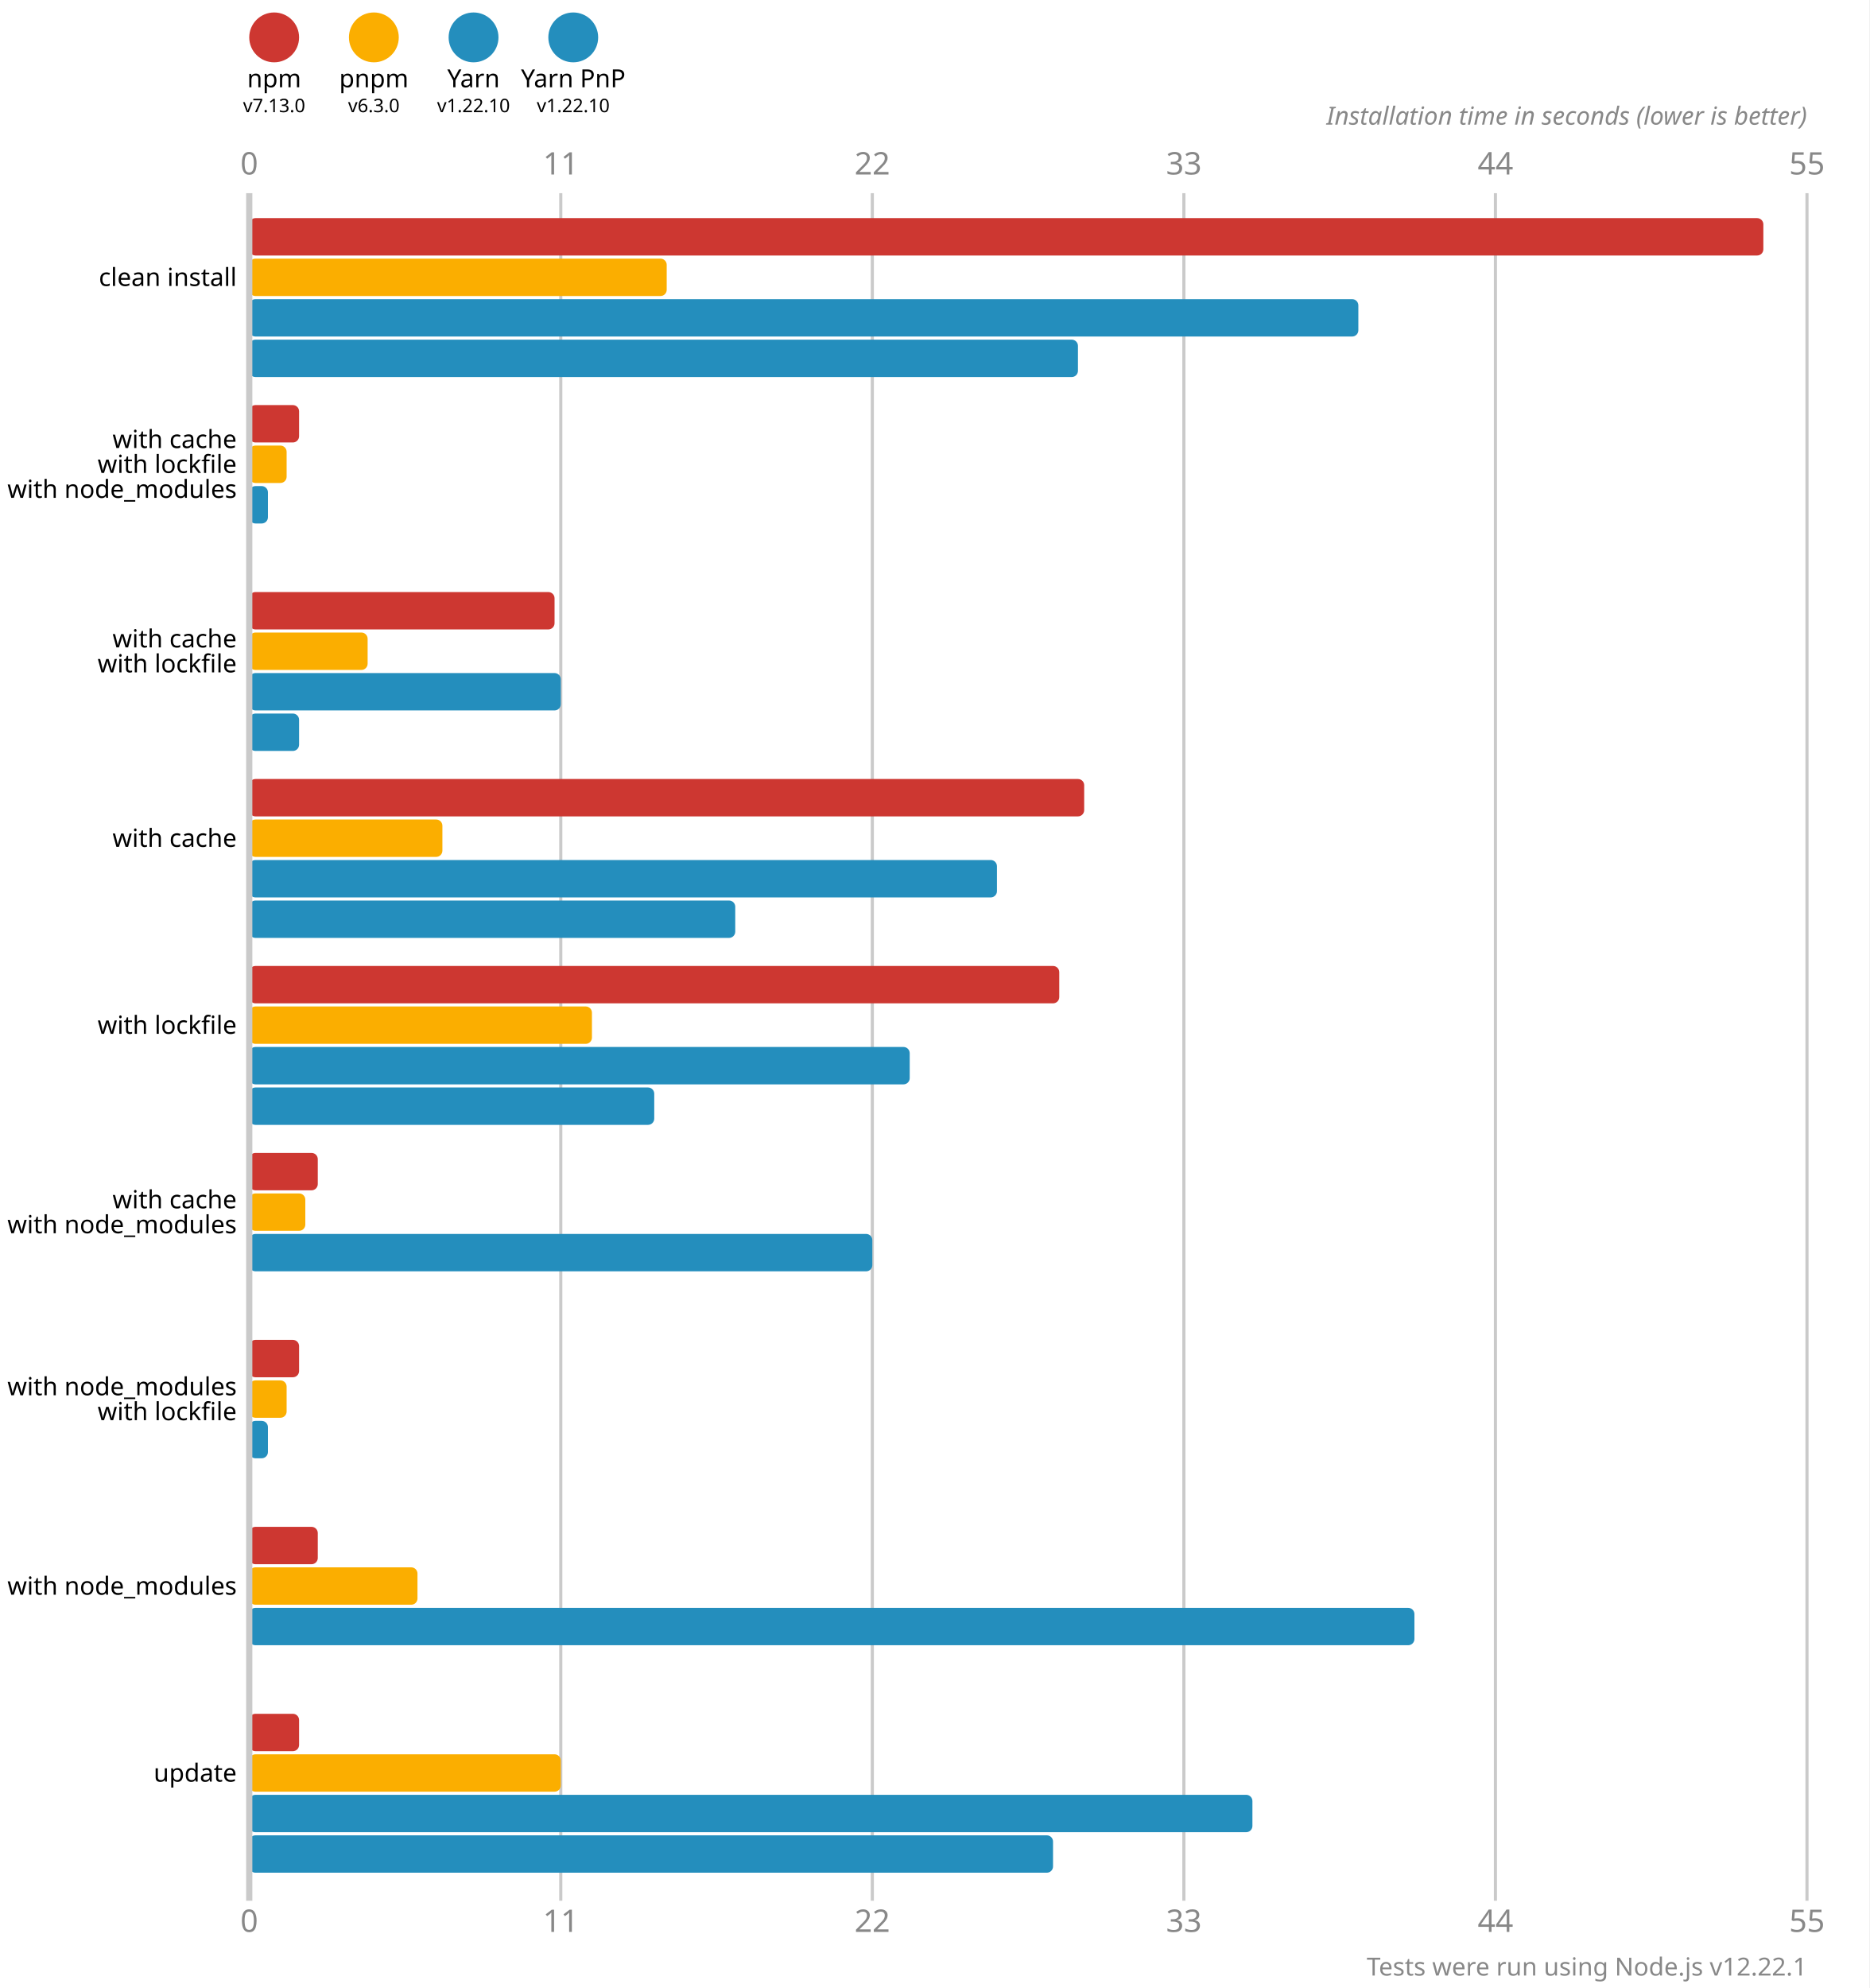
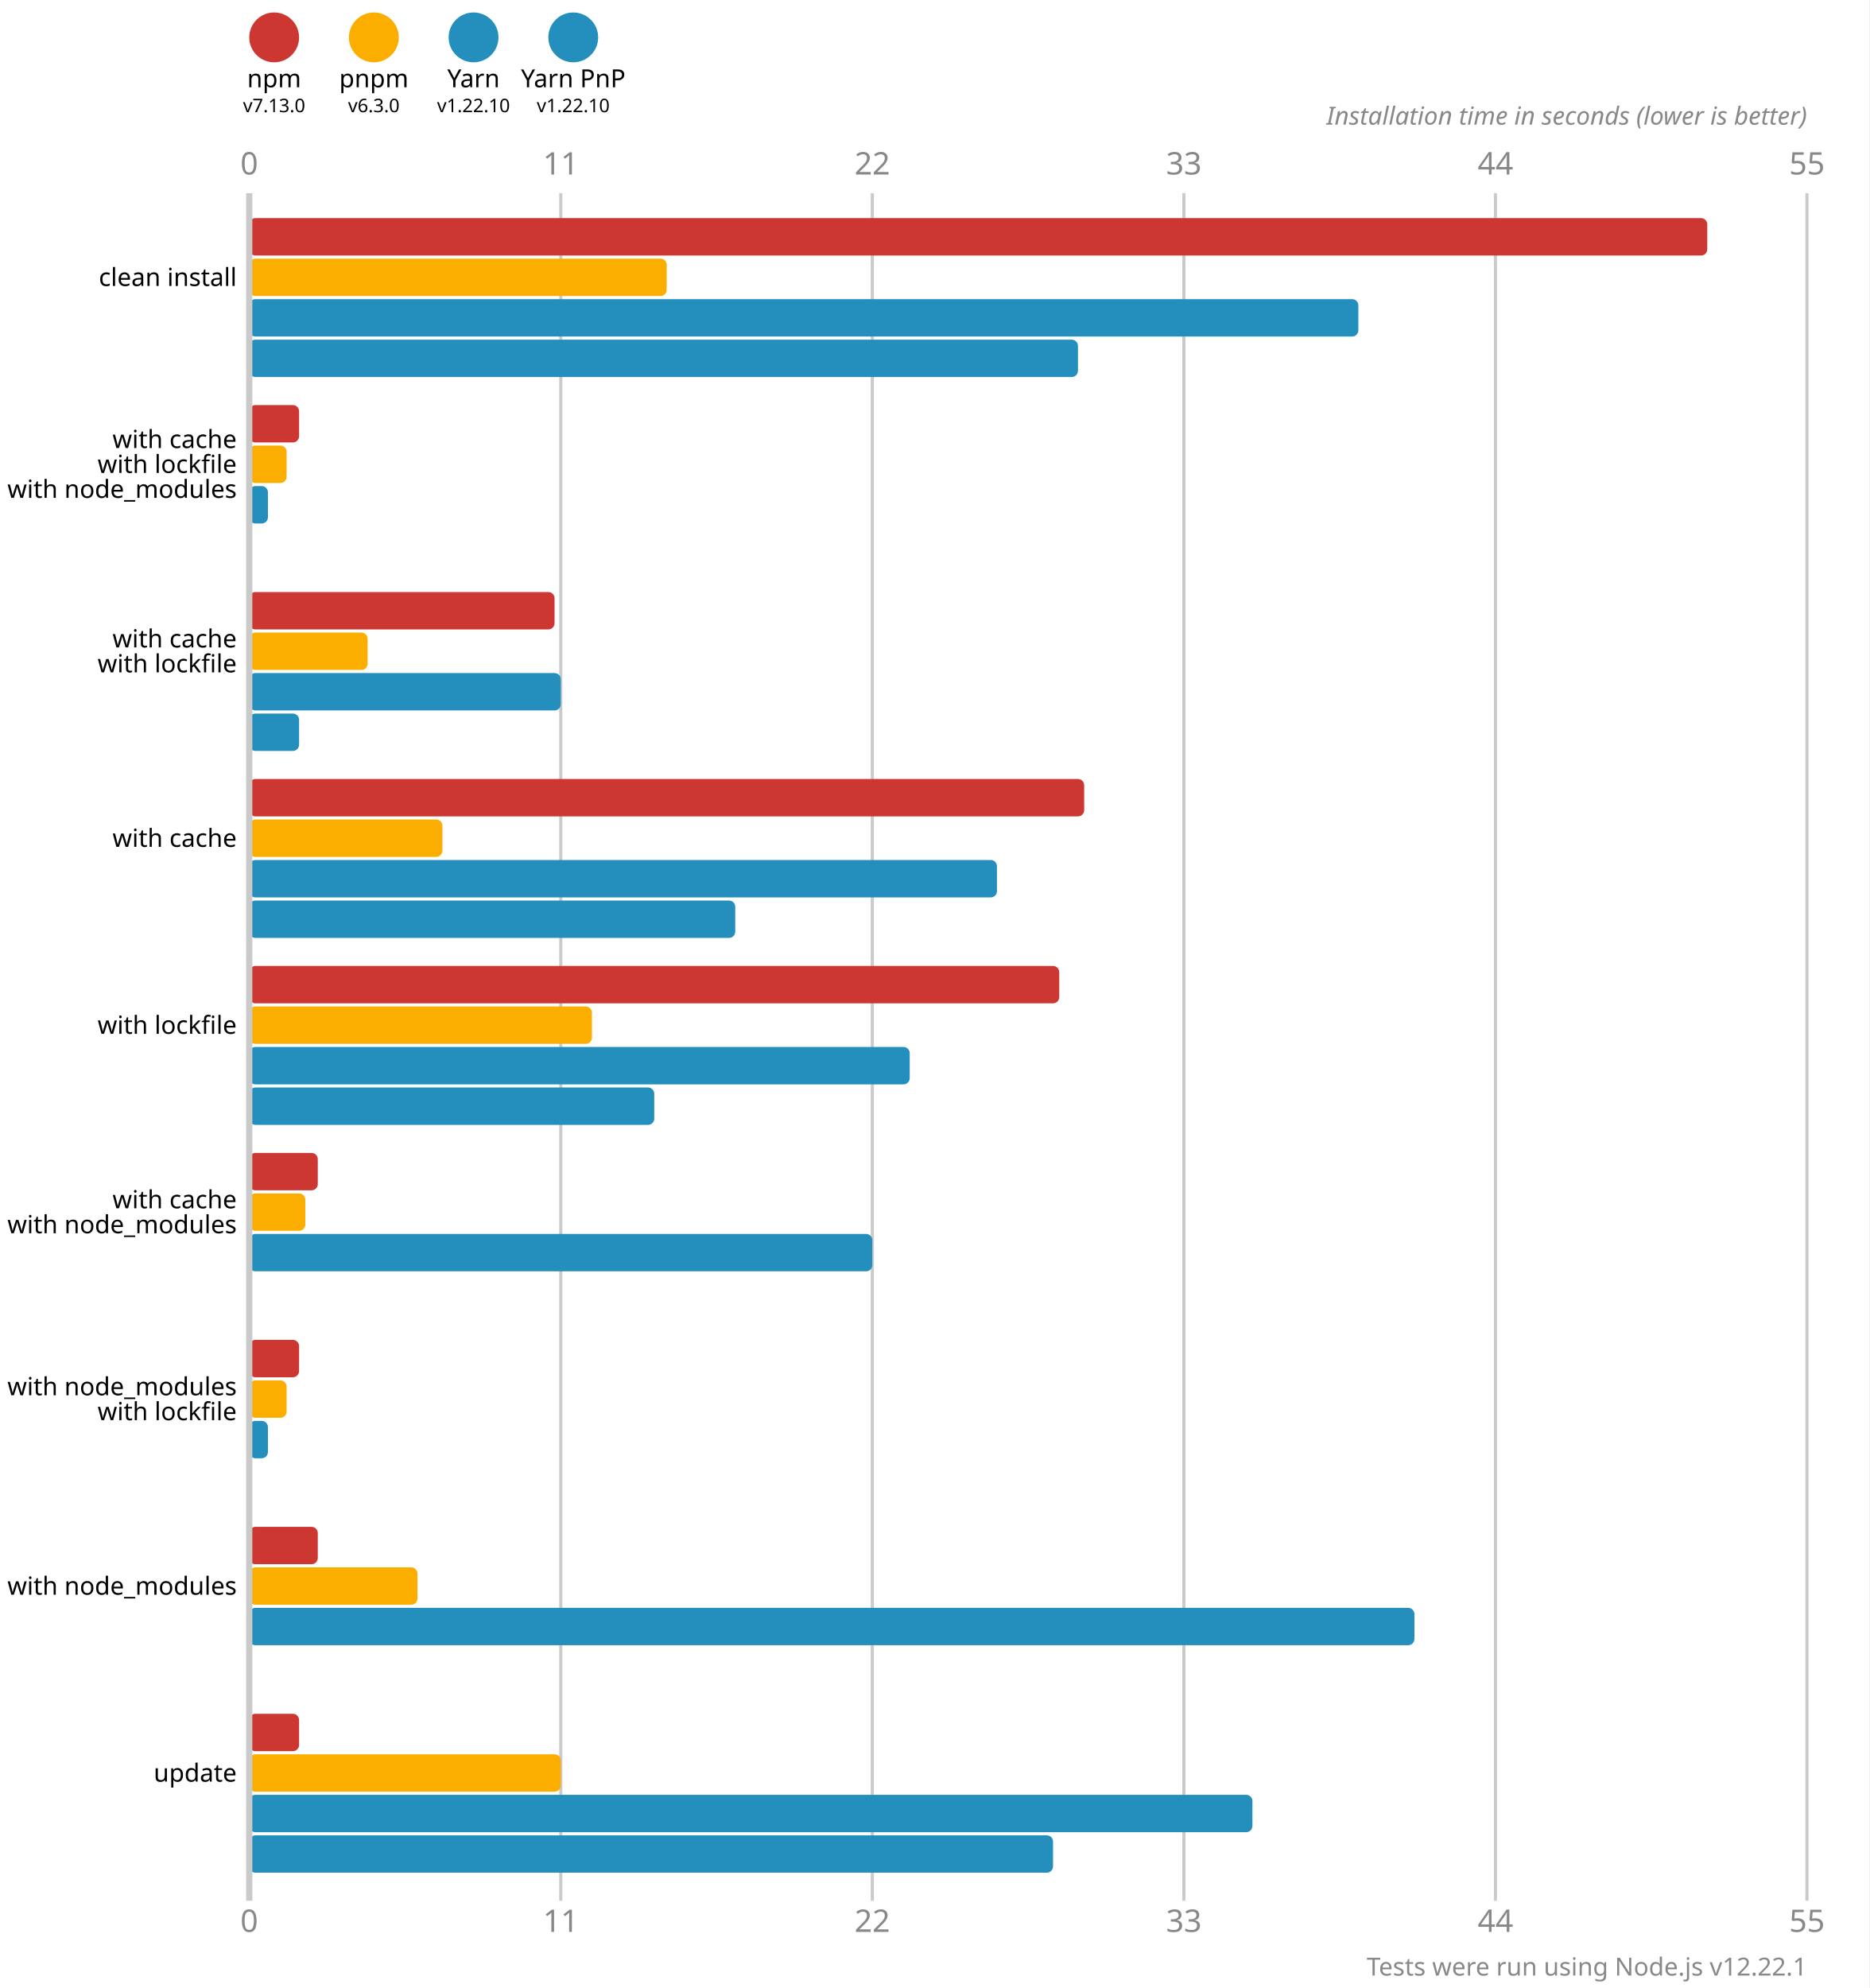
<svg xmlns="http://www.w3.org/2000/svg" version="1.1" viewBox="0 0 300 319">
  <style>
    .font { font-family: sans-serif; }
    .s3 { font-size: 3px; }
    .s4 { font-size: 4px; }
    .s5 { font-size: 5px; }
    .line { stroke: #cacaca; }
    .width { stroke-width: 0.5; }
    .text { fill: #888; }
  </style>
  <rect x="0" y="0" width="300" height="319" fill="#fff" />
  <circle cx="44" cy="6" r="4" fill="#cd3731" />
  <text x="44" y="14" class="font s4" text-anchor="middle">npm</text>
  <text x="44" y="18" class="font s3" text-anchor="middle">v7.13.0</text>
  <circle cx="60" cy="6" r="4" fill="#fbae00" />
  <text x="60" y="14" class="font s4" text-anchor="middle">pnpm</text>
  <text x="60" y="18" class="font s3" text-anchor="middle">v6.3.0</text>
  <circle cx="76" cy="6" r="4" fill="#248ebd" />
  <text x="76" y="14" class="font s4" text-anchor="middle">Yarn</text>
  <text x="76" y="18" class="font s3" text-anchor="middle">v1.22.10</text>
  <circle cx="92" cy="6" r="4" fill="#248ebd" />
  <text x="92" y="14" class="font s4" text-anchor="middle">Yarn PnP</text>
  <text x="92" y="18" class="font s3" text-anchor="middle">v1.22.10</text>
  <text x="40" y="28" class="font s5 text" text-anchor="middle">0</text>
  <text x="40" y="310" class="font s5 text" text-anchor="middle">0</text>
  <line x1="90" y1="31" x2="90" y2="305" class="line width" />
  <text x="90" y="28" class="font s5 text" text-anchor="middle">11</text>
  <text x="90" y="310" class="font s5 text" text-anchor="middle">11</text>
  <line x1="140" y1="31" x2="140" y2="305" class="line width" />
  <text x="140" y="28" class="font s5 text" text-anchor="middle">22</text>
  <text x="140" y="310" class="font s5 text" text-anchor="middle">22</text>
  <line x1="190" y1="31" x2="190" y2="305" class="line width" />
  <text x="190" y="28" class="font s5 text" text-anchor="middle">33</text>
  <text x="190" y="310" class="font s5 text" text-anchor="middle">33</text>
  <line x1="240" y1="31" x2="240" y2="305" class="line width" />
  <text x="240" y="28" class="font s5 text" text-anchor="middle">44</text>
  <text x="240" y="310" class="font s5 text" text-anchor="middle">44</text>
  <line x1="290" y1="31" x2="290" y2="305" class="line width" />
  <text x="290" y="28" class="font s5 text" text-anchor="middle">55</text>
  <text x="290" y="310" class="font s5 text" text-anchor="middle">55</text>
  <text x="290" y="20" class="font s4 text" font-style="italic" text-anchor="end">Installation time in seconds (lower is better)</text>
-   <rect x="40" y="35" width="243" height="6" fill="#cd3731" rx="1" ry="1" />
+   <rect x="40" y="35" width="234" height="6" fill="#cd3731" rx="1" ry="1" />
  <rect x="40" y="41.5" width="67" height="6" fill="#fbae00" rx="1" ry="1" />
  <rect x="40" y="48" width="178" height="6" fill="#248ebd" rx="1" ry="1" />
  <rect x="40" y="54.5" width="133" height="6" fill="#248ebd" rx="1" ry="1" />
  <rect x="40" y="65" width="8" height="6" fill="#cd3731" rx="1" ry="1" />
  <rect x="40" y="71.5" width="6" height="6" fill="#fbae00" rx="1" ry="1" />
  <rect x="40" y="78" width="3" height="6" fill="#248ebd" rx="1" ry="1" />
  <rect x="40" y="84.5" width="0" height="6" fill="#248ebd" rx="1" ry="1" />
  <rect x="40" y="95" width="49" height="6" fill="#cd3731" rx="1" ry="1" />
  <rect x="40" y="101.5" width="19" height="6" fill="#fbae00" rx="1" ry="1" />
  <rect x="40" y="108" width="50" height="6" fill="#248ebd" rx="1" ry="1" />
  <rect x="40" y="114.5" width="8" height="6" fill="#248ebd" rx="1" ry="1" />
  <rect x="40" y="125" width="134" height="6" fill="#cd3731" rx="1" ry="1" />
  <rect x="40" y="131.5" width="31" height="6" fill="#fbae00" rx="1" ry="1" />
  <rect x="40" y="138" width="120" height="6" fill="#248ebd" rx="1" ry="1" />
  <rect x="40" y="144.5" width="78" height="6" fill="#248ebd" rx="1" ry="1" />
  <rect x="40" y="155" width="130" height="6" fill="#cd3731" rx="1" ry="1" />
  <rect x="40" y="161.5" width="55" height="6" fill="#fbae00" rx="1" ry="1" />
  <rect x="40" y="168" width="106" height="6" fill="#248ebd" rx="1" ry="1" />
  <rect x="40" y="174.5" width="65" height="6" fill="#248ebd" rx="1" ry="1" />
  <rect x="40" y="185" width="11" height="6" fill="#cd3731" rx="1" ry="1" />
  <rect x="40" y="191.5" width="9" height="6" fill="#fbae00" rx="1" ry="1" />
  <rect x="40" y="198" width="100" height="6" fill="#248ebd" rx="1" ry="1" />
  <rect x="40" y="204.5" width="0" height="6" fill="#248ebd" rx="1" ry="1" />
  <rect x="40" y="215" width="8" height="6" fill="#cd3731" rx="1" ry="1" />
  <rect x="40" y="221.5" width="6" height="6" fill="#fbae00" rx="1" ry="1" />
  <rect x="40" y="228" width="3" height="6" fill="#248ebd" rx="1" ry="1" />
  <rect x="40" y="234.5" width="0" height="6" fill="#248ebd" rx="1" ry="1" />
  <rect x="40" y="245" width="11" height="6" fill="#cd3731" rx="1" ry="1" />
  <rect x="40" y="251.5" width="27" height="6" fill="#fbae00" rx="1" ry="1" />
  <rect x="40" y="258" width="187" height="6" fill="#248ebd" rx="1" ry="1" />
  <rect x="40" y="264.5" width="0" height="6" fill="#248ebd" rx="1" ry="1" />
  <rect x="40" y="275" width="8" height="6" fill="#cd3731" rx="1" ry="1" />
  <rect x="40" y="281.5" width="50" height="6" fill="#fbae00" rx="1" ry="1" />
  <rect x="40" y="288" width="161" height="6" fill="#248ebd" rx="1" ry="1" />
  <rect x="40" y="294.5" width="129" height="6" fill="#248ebd" rx="1" ry="1" />
  <line x1="40" y1="31" x2="40" y2="305" class="line" />
  <text x="38" y="44.5" class="font s4" dominant-baseline="middle" text-anchor="end">clean install</text>
  <text x="38" y="70.5" class="font s4" dominant-baseline="middle" text-anchor="end">with cache</text>
  <text x="38" y="74.5" class="font s4" dominant-baseline="middle" text-anchor="end">with lockfile</text>
  <text x="38" y="78.5" class="font s4" dominant-baseline="middle" text-anchor="end">with node_modules</text>
  <text x="38" y="102.5" class="font s4" dominant-baseline="middle" text-anchor="end">with cache</text>
  <text x="38" y="106.5" class="font s4" dominant-baseline="middle" text-anchor="end">with lockfile</text>
  <text x="38" y="134.5" class="font s4" dominant-baseline="middle" text-anchor="end">with cache</text>
  <text x="38" y="164.5" class="font s4" dominant-baseline="middle" text-anchor="end">with lockfile</text>
  <text x="38" y="192.5" class="font s4" dominant-baseline="middle" text-anchor="end">with cache</text>
  <text x="38" y="196.5" class="font s4" dominant-baseline="middle" text-anchor="end">with node_modules</text>
  <text x="38" y="222.5" class="font s4" dominant-baseline="middle" text-anchor="end">with node_modules</text>
  <text x="38" y="226.5" class="font s4" dominant-baseline="middle" text-anchor="end">with lockfile</text>
  <text x="38" y="254.5" class="font s4" dominant-baseline="middle" text-anchor="end">with node_modules</text>
  <text x="38" y="284.5" class="font s4" dominant-baseline="middle" text-anchor="end">update</text>
  <text x="290" y="317" class="font s4 text" text-anchor="end">Tests were run using Node.js v12.22.1</text>
</svg>
